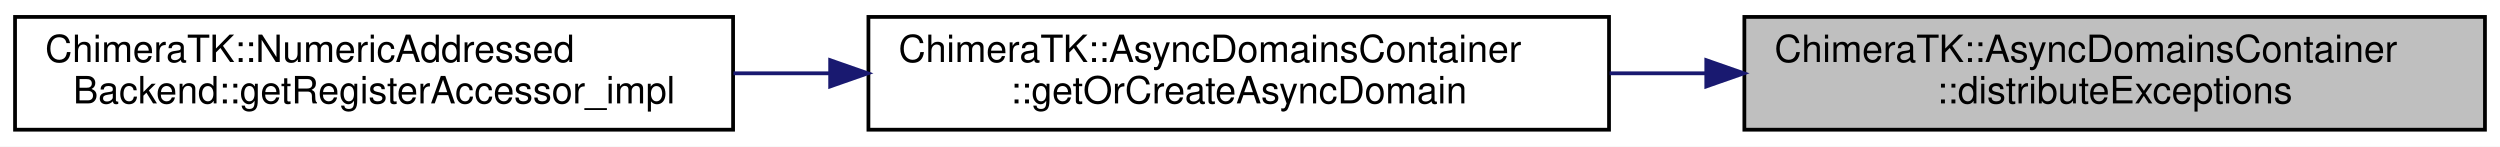
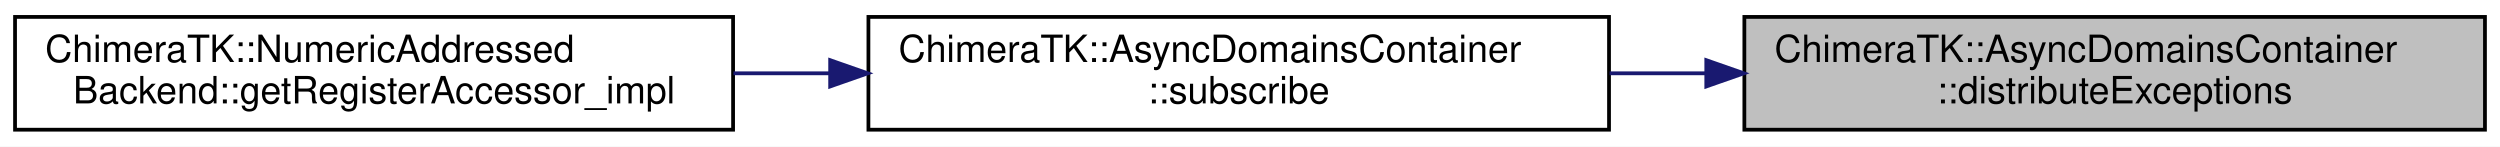
<svg xmlns="http://www.w3.org/2000/svg" xmlns:xlink="http://www.w3.org/1999/xlink" width="665pt" height="39pt" viewBox="0.00 0.00 665.00 39.00">
  <g id="graph0" class="graph" transform="scale(1 1) rotate(0) translate(4 35)">
    <polygon fill="white" stroke="transparent" points="-4,4 -4,-35 661,-35 661,4 -4,4" />
    <g id="node1" class="node">
      <g id="a_node1">
        <a xlink:title="Endless loop executed in the thread.">
          <polygon fill="#bfbfbf" stroke="black" points="460,-0.5 460,-30.5 657,-30.5 657,-0.5 460,-0.5" />
          <text text-anchor="start" x="468" y="-18.5" font-family="Helvetica,sans-Serif" font-size="10.00">ChimeraTK::AsyncDomainsContainer</text>
          <text text-anchor="middle" x="558.5" y="-7.5" font-family="Helvetica,sans-Serif" font-size="10.00">::distributeExceptions</text>
        </a>
      </g>
    </g>
    <g id="node2" class="node">
      <g id="a_node2">
-         <a xlink:href="class_chimera_t_k_1_1_async_domains_container.html#a4034ea7296d15014a6d6e14b675bacfd" target="_top" xlink:title="Get an existing AsyncDomain for the specific key, or create a new one while holding the container loc...">
+         <a xlink:href="class_chimera_t_k_1_1_async_domains_container.html#a1c48d5df204218cce979ea9c812dbca7" target="_top" xlink:title="Get an accessor from a particular domain.">
          <polygon fill="white" stroke="black" points="227,-0.5 227,-30.5 424,-30.5 424,-0.5 227,-0.5" />
          <text text-anchor="start" x="235" y="-18.5" font-family="Helvetica,sans-Serif" font-size="10.00">ChimeraTK::AsyncDomainsContainer</text>
-           <text text-anchor="middle" x="325.5" y="-7.5" font-family="Helvetica,sans-Serif" font-size="10.00">::getOrCreateAsyncDomain</text>
+           <text text-anchor="middle" x="325.5" y="-7.5" font-family="Helvetica,sans-Serif" font-size="10.00">::subscribe</text>
        </a>
      </g>
    </g>
    <g id="edge1" class="edge">
      <path fill="none" stroke="midnightblue" d="M449.85,-15.5C441.28,-15.5 432.65,-15.5 424.15,-15.5" />
      <polygon fill="midnightblue" stroke="midnightblue" points="449.87,-19 459.87,-15.5 449.87,-12 449.87,-19" />
    </g>
    <g id="node3" class="node">
      <g id="a_node3">
        <a xlink:href="class_chimera_t_k_1_1_numeric_addressed_backend.html#a5395e67e4d9c77c09826a0adb572ec01" target="_top" xlink:title=" ">
          <polygon fill="white" stroke="black" points="0,-0.5 0,-30.5 191,-30.5 191,-0.5 0,-0.5" />
          <text text-anchor="start" x="8" y="-18.5" font-family="Helvetica,sans-Serif" font-size="10.00">ChimeraTK::NumericAddressed</text>
          <text text-anchor="middle" x="95.5" y="-7.5" font-family="Helvetica,sans-Serif" font-size="10.00">Backend::getRegisterAccessor_impl</text>
        </a>
      </g>
    </g>
    <g id="edge2" class="edge">
      <path fill="none" stroke="midnightblue" d="M216.78,-15.5C208.2,-15.5 199.57,-15.5 191.09,-15.5" />
      <polygon fill="midnightblue" stroke="midnightblue" points="216.82,-19 226.82,-15.5 216.82,-12 216.82,-19" />
    </g>
  </g>
</svg>
